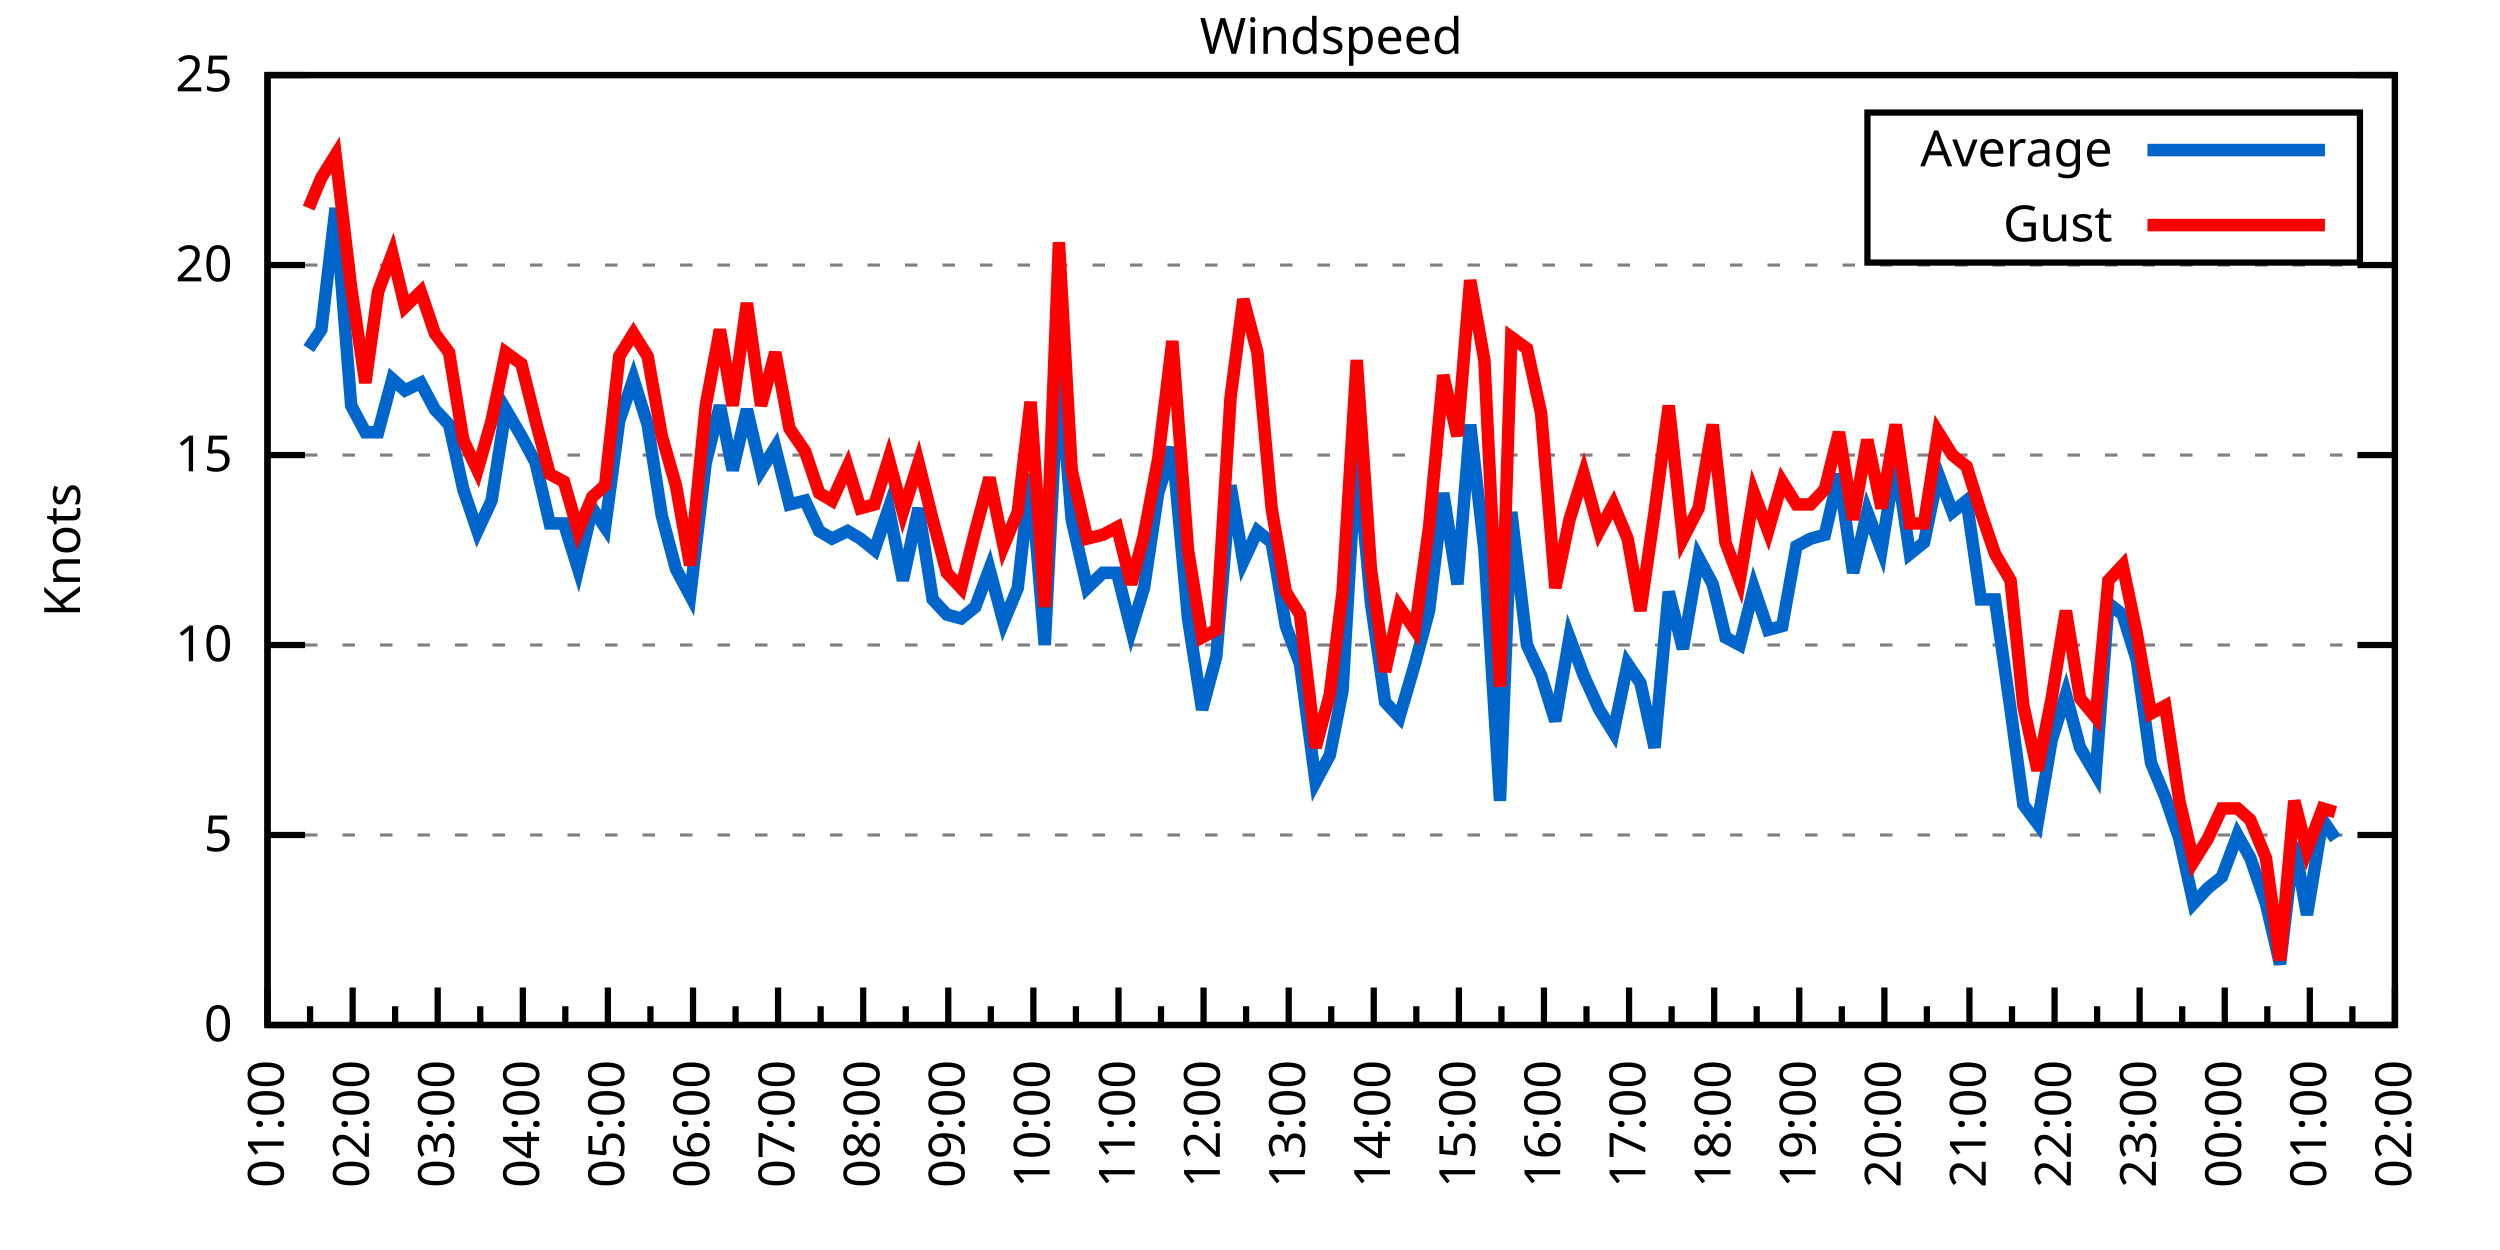
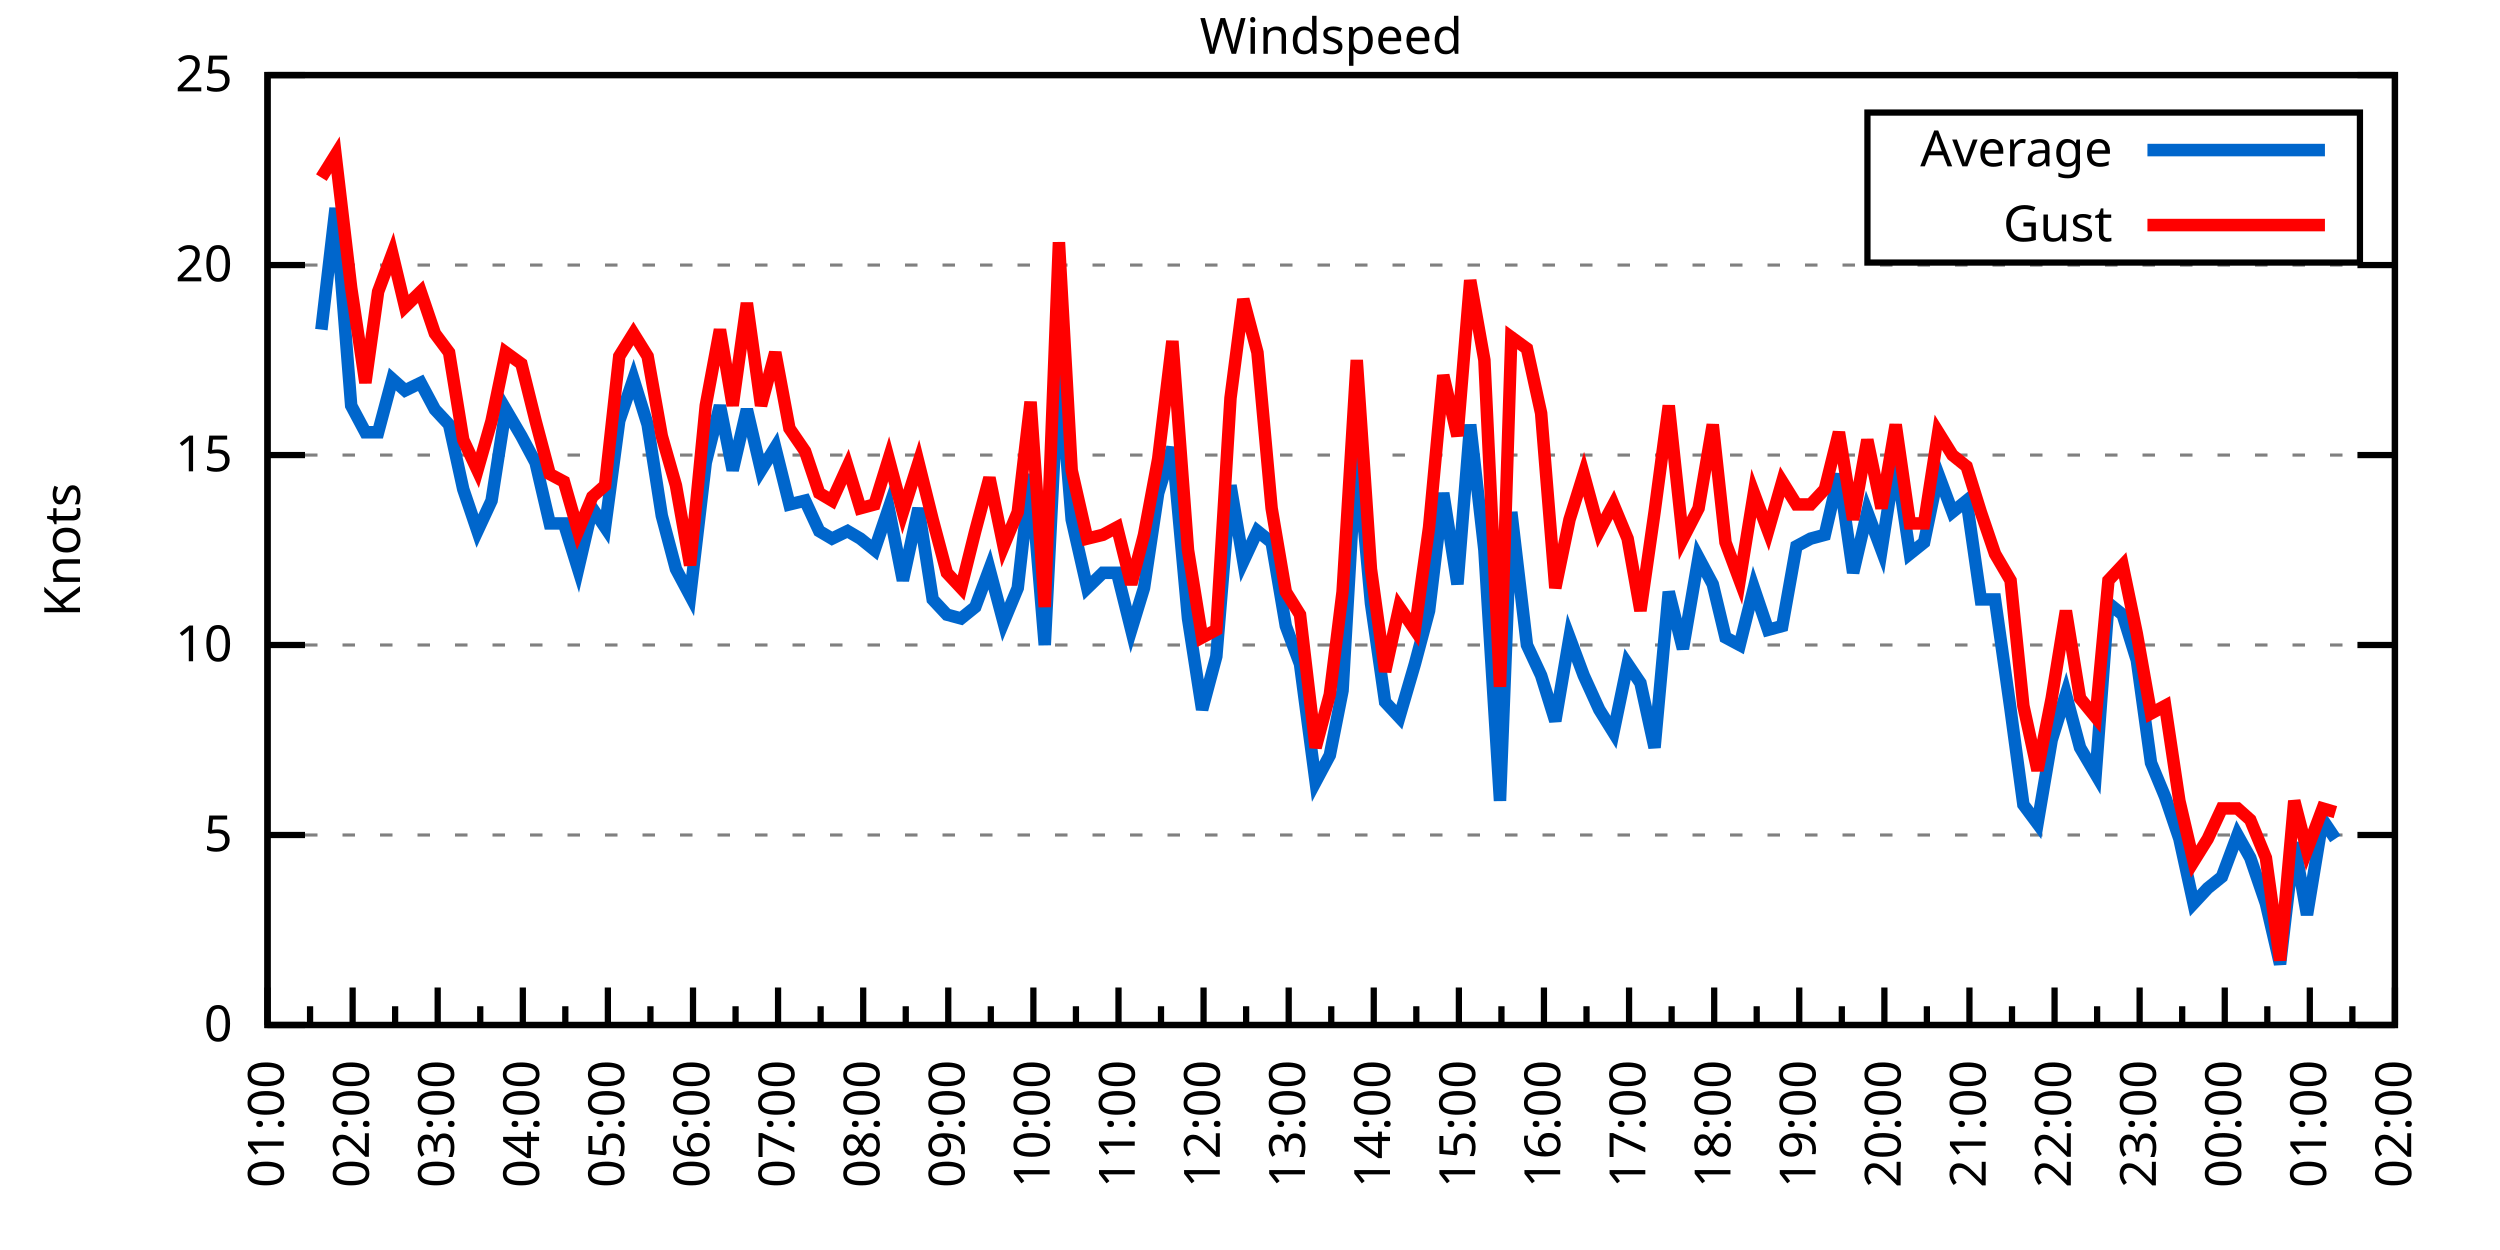
<svg xmlns="http://www.w3.org/2000/svg" xmlns:xlink="http://www.w3.org/1999/xlink" width="400" height="200" viewBox="0 0 400 200">
  <g id="gnuplot_canvas">
    <rect x="0" y="0" width="400" height="200" fill="none" />
    <defs>
      <circle id="gpDot" r="0.5" stroke-width="0.5" stroke="currentColor" />
      <path id="gpPt0" stroke-width="0.333" stroke="currentColor" d="M-1,0 h2 M0,-1 v2" />
      <path id="gpPt1" stroke-width="0.333" stroke="currentColor" d="M-1,-1 L1,1 M1,-1 L-1,1" />
      <path id="gpPt2" stroke-width="0.333" stroke="currentColor" d="M-1,0 L1,0 M0,-1 L0,1 M-1,-1 L1,1 M-1,1 L1,-1" />
      <rect id="gpPt3" stroke-width="0.333" stroke="currentColor" x="-1" y="-1" width="2" height="2" />
      <rect id="gpPt4" stroke-width="0.333" stroke="currentColor" fill="currentColor" x="-1" y="-1" width="2" height="2" />
      <circle id="gpPt5" stroke-width="0.333" stroke="currentColor" cx="0" cy="0" r="1" />
      <use xlink:href="#gpPt5" id="gpPt6" fill="currentColor" stroke="none" />
      <path id="gpPt7" stroke-width="0.333" stroke="currentColor" d="M0,-1.33 L-1.33,0.67 L1.33,0.67 z" />
      <use xlink:href="#gpPt7" id="gpPt8" fill="currentColor" stroke="none" />
      <use xlink:href="#gpPt7" id="gpPt9" stroke="currentColor" transform="rotate(180)" />
      <use xlink:href="#gpPt9" id="gpPt10" fill="currentColor" stroke="none" />
      <use xlink:href="#gpPt3" id="gpPt11" stroke="currentColor" transform="rotate(45)" />
      <use xlink:href="#gpPt11" id="gpPt12" fill="currentColor" stroke="none" />
      <path id="gpPt13" stroke-width="0.333" stroke="currentColor" d="M0,1.330 L1.265,0.411 L0.782,-1.067 L-0.782,-1.076 L-1.265,0.411 z" />
      <use xlink:href="#gpPt13" id="gpPt14" fill="currentColor" stroke="none" />
      <filter id="textbox" filterUnits="objectBoundingBox" x="0" y="0" height="1" width="1">
        <feFlood flood-color="white" flood-opacity="1" result="bgnd" />
        <feComposite in="SourceGraphic" in2="bgnd" operator="atop" />
      </filter>
      <filter id="greybox" filterUnits="objectBoundingBox" x="0" y="0" height="1" width="1">
        <feFlood flood-color="lightgrey" flood-opacity="1" result="grey" />
        <feComposite in="SourceGraphic" in2="grey" operator="atop" />
      </filter>
    </defs>
    <g fill="none" color="white" stroke="currentColor" stroke-width="1.00" stroke-linecap="butt" stroke-linejoin="miter">
</g>
    <g fill="none" color="black" stroke="currentColor" stroke-width="1.00" stroke-linecap="butt" stroke-linejoin="miter">
      <g stroke="none" shape-rendering="crispEdges">
        <polygon fill="rgb(255, 255, 255)" points="42.80,164.00 383.18,164.00 383.18,12.02 42.80,12.02 " />
      </g>
    </g>
    <g fill="none" color="black" stroke="currentColor" stroke-width="1.00" stroke-linecap="butt" stroke-linejoin="miter">
</g>
    <g fill="none" color="black" stroke="black" stroke-width="0.50" stroke-linecap="butt" stroke-linejoin="miter">
</g>
    <g fill="none" color="gray" stroke="currentColor" stroke-width="0.50" stroke-linecap="butt" stroke-linejoin="miter">
      <path stroke="gray" stroke-dasharray="2,4" class="gridline" d="M42.80,164.00 L383.19,164.00  " />
    </g>
    <g fill="none" color="gray" stroke="gray" stroke-width="1.00" stroke-linecap="butt" stroke-linejoin="miter">
</g>
    <g fill="none" color="black" stroke="currentColor" stroke-width="1.00" stroke-linecap="butt" stroke-linejoin="miter">
      <path stroke="black" d="M42.80,164.00 L48.80,164.00 M383.19,164.00 L377.19,164.00  " />
      <g transform="translate(37.20,166.60)" stroke="none" fill="black" font-family="Sans" font-size="8.00" text-anchor="end">
        <text>
          <tspan font-family="Sans"> 0</tspan>
        </text>
      </g>
    </g>
    <g fill="none" color="black" stroke="currentColor" stroke-width="1.00" stroke-linecap="butt" stroke-linejoin="miter">
</g>
    <g fill="none" color="black" stroke="black" stroke-width="0.50" stroke-linecap="butt" stroke-linejoin="miter">
</g>
    <g fill="none" color="gray" stroke="currentColor" stroke-width="0.50" stroke-linecap="butt" stroke-linejoin="miter">
      <path stroke="gray" stroke-dasharray="2,4" class="gridline" d="M42.80,133.60 L383.19,133.60  " />
    </g>
    <g fill="none" color="gray" stroke="gray" stroke-width="1.00" stroke-linecap="butt" stroke-linejoin="miter">
</g>
    <g fill="none" color="black" stroke="currentColor" stroke-width="1.00" stroke-linecap="butt" stroke-linejoin="miter">
      <path stroke="black" d="M42.80,133.60 L48.80,133.60 M383.19,133.60 L377.19,133.60  " />
      <g transform="translate(37.20,136.20)" stroke="none" fill="black" font-family="Sans" font-size="8.00" text-anchor="end">
        <text>
          <tspan font-family="Sans"> 5</tspan>
        </text>
      </g>
    </g>
    <g fill="none" color="black" stroke="currentColor" stroke-width="1.00" stroke-linecap="butt" stroke-linejoin="miter">
</g>
    <g fill="none" color="black" stroke="black" stroke-width="0.50" stroke-linecap="butt" stroke-linejoin="miter">
</g>
    <g fill="none" color="gray" stroke="currentColor" stroke-width="0.50" stroke-linecap="butt" stroke-linejoin="miter">
      <path stroke="gray" stroke-dasharray="2,4" class="gridline" d="M42.80,103.20 L383.19,103.20  " />
    </g>
    <g fill="none" color="gray" stroke="gray" stroke-width="1.00" stroke-linecap="butt" stroke-linejoin="miter">
</g>
    <g fill="none" color="black" stroke="currentColor" stroke-width="1.00" stroke-linecap="butt" stroke-linejoin="miter">
      <path stroke="black" d="M42.80,103.20 L48.80,103.20 M383.19,103.20 L377.19,103.20  " />
      <g transform="translate(37.20,105.80)" stroke="none" fill="black" font-family="Sans" font-size="8.00" text-anchor="end">
        <text>
          <tspan font-family="Sans"> 10</tspan>
        </text>
      </g>
    </g>
    <g fill="none" color="black" stroke="currentColor" stroke-width="1.00" stroke-linecap="butt" stroke-linejoin="miter">
</g>
    <g fill="none" color="black" stroke="black" stroke-width="0.50" stroke-linecap="butt" stroke-linejoin="miter">
</g>
    <g fill="none" color="gray" stroke="currentColor" stroke-width="0.50" stroke-linecap="butt" stroke-linejoin="miter">
      <path stroke="gray" stroke-dasharray="2,4" class="gridline" d="M42.80,72.81 L383.19,72.81  " />
    </g>
    <g fill="none" color="gray" stroke="gray" stroke-width="1.00" stroke-linecap="butt" stroke-linejoin="miter">
</g>
    <g fill="none" color="black" stroke="currentColor" stroke-width="1.00" stroke-linecap="butt" stroke-linejoin="miter">
      <path stroke="black" d="M42.80,72.81 L48.80,72.81 M383.19,72.81 L377.19,72.81  " />
      <g transform="translate(37.20,75.41)" stroke="none" fill="black" font-family="Sans" font-size="8.00" text-anchor="end">
        <text>
          <tspan font-family="Sans"> 15</tspan>
        </text>
      </g>
    </g>
    <g fill="none" color="black" stroke="currentColor" stroke-width="1.00" stroke-linecap="butt" stroke-linejoin="miter">
</g>
    <g fill="none" color="black" stroke="black" stroke-width="0.50" stroke-linecap="butt" stroke-linejoin="miter">
</g>
    <g fill="none" color="gray" stroke="currentColor" stroke-width="0.50" stroke-linecap="butt" stroke-linejoin="miter">
      <path stroke="gray" stroke-dasharray="2,4" class="gridline" d="M42.80,42.41 L383.19,42.41  " />
    </g>
    <g fill="none" color="gray" stroke="gray" stroke-width="1.00" stroke-linecap="butt" stroke-linejoin="miter">
</g>
    <g fill="none" color="black" stroke="currentColor" stroke-width="1.00" stroke-linecap="butt" stroke-linejoin="miter">
      <path stroke="black" d="M42.80,42.41 L48.80,42.41 M383.19,42.41 L377.19,42.41  " />
      <g transform="translate(37.20,45.01)" stroke="none" fill="black" font-family="Sans" font-size="8.00" text-anchor="end">
        <text>
          <tspan font-family="Sans"> 20</tspan>
        </text>
      </g>
    </g>
    <g fill="none" color="black" stroke="currentColor" stroke-width="1.00" stroke-linecap="butt" stroke-linejoin="miter">
</g>
    <g fill="none" color="black" stroke="black" stroke-width="0.50" stroke-linecap="butt" stroke-linejoin="miter">
</g>
    <g fill="none" color="gray" stroke="currentColor" stroke-width="0.50" stroke-linecap="butt" stroke-linejoin="miter">
      <path stroke="gray" stroke-dasharray="2,4" class="gridline" d="M42.80,12.01 L383.19,12.01  " />
    </g>
    <g fill="none" color="gray" stroke="gray" stroke-width="1.00" stroke-linecap="butt" stroke-linejoin="miter">
</g>
    <g fill="none" color="black" stroke="currentColor" stroke-width="1.00" stroke-linecap="butt" stroke-linejoin="miter">
      <path stroke="black" d="M42.80,12.01 L48.80,12.01 M383.19,12.01 L377.19,12.01  " />
      <g transform="translate(37.20,14.61)" stroke="none" fill="black" font-family="Sans" font-size="8.00" text-anchor="end">
        <text>
          <tspan font-family="Sans"> 25</tspan>
        </text>
      </g>
    </g>
    <g fill="none" color="black" stroke="currentColor" stroke-width="1.00" stroke-linecap="butt" stroke-linejoin="miter">
      <path stroke="black" d="M42.80,164.00 L42.80,158.00  " />
      <g transform="translate(45.40,169.60) rotate(270)" stroke="none" fill="black" font-family="Sans" font-size="8.00" text-anchor="end">
        <text>
          <tspan font-family="Sans">01:00</tspan>
        </text>
      </g>
    </g>
    <g fill="none" color="black" stroke="currentColor" stroke-width="1.00" stroke-linecap="butt" stroke-linejoin="miter">
      <path stroke="black" d="M49.61,164.00 L49.61,161.00 M56.42,164.00 L56.42,158.00  " />
      <g transform="translate(59.02,169.60) rotate(270)" stroke="none" fill="black" font-family="Sans" font-size="8.00" text-anchor="end">
        <text>
          <tspan font-family="Sans">02:00</tspan>
        </text>
      </g>
    </g>
    <g fill="none" color="black" stroke="currentColor" stroke-width="1.00" stroke-linecap="butt" stroke-linejoin="miter">
      <path stroke="black" d="M63.22,164.00 L63.22,161.00 M70.03,164.00 L70.03,158.00  " />
      <g transform="translate(72.63,169.60) rotate(270)" stroke="none" fill="black" font-family="Sans" font-size="8.00" text-anchor="end">
        <text>
          <tspan font-family="Sans">03:00</tspan>
        </text>
      </g>
    </g>
    <g fill="none" color="black" stroke="currentColor" stroke-width="1.00" stroke-linecap="butt" stroke-linejoin="miter">
      <path stroke="black" d="M76.84,164.00 L76.84,161.00 M83.65,164.00 L83.65,158.00  " />
      <g transform="translate(86.25,169.60) rotate(270)" stroke="none" fill="black" font-family="Sans" font-size="8.00" text-anchor="end">
        <text>
          <tspan font-family="Sans">04:00</tspan>
        </text>
      </g>
    </g>
    <g fill="none" color="black" stroke="currentColor" stroke-width="1.00" stroke-linecap="butt" stroke-linejoin="miter">
      <path stroke="black" d="M90.45,164.00 L90.45,161.00 M97.26,164.00 L97.26,158.00  " />
      <g transform="translate(99.86,169.60) rotate(270)" stroke="none" fill="black" font-family="Sans" font-size="8.00" text-anchor="end">
        <text>
          <tspan font-family="Sans">05:00</tspan>
        </text>
      </g>
    </g>
    <g fill="none" color="black" stroke="currentColor" stroke-width="1.00" stroke-linecap="butt" stroke-linejoin="miter">
      <path stroke="black" d="M104.07,164.00 L104.07,161.00 M110.88,164.00 L110.88,158.00  " />
      <g transform="translate(113.48,169.60) rotate(270)" stroke="none" fill="black" font-family="Sans" font-size="8.00" text-anchor="end">
        <text>
          <tspan font-family="Sans">06:00</tspan>
        </text>
      </g>
    </g>
    <g fill="none" color="black" stroke="currentColor" stroke-width="1.00" stroke-linecap="butt" stroke-linejoin="miter">
      <path stroke="black" d="M117.69,164.00 L117.69,161.00 M124.49,164.00 L124.49,158.00  " />
      <g transform="translate(127.09,169.60) rotate(270)" stroke="none" fill="black" font-family="Sans" font-size="8.00" text-anchor="end">
        <text>
          <tspan font-family="Sans">07:00</tspan>
        </text>
      </g>
    </g>
    <g fill="none" color="black" stroke="currentColor" stroke-width="1.00" stroke-linecap="butt" stroke-linejoin="miter">
      <path stroke="black" d="M131.30,164.00 L131.30,161.00 M138.11,164.00 L138.11,158.00  " />
      <g transform="translate(140.71,169.60) rotate(270)" stroke="none" fill="black" font-family="Sans" font-size="8.00" text-anchor="end">
        <text>
          <tspan font-family="Sans">08:00</tspan>
        </text>
      </g>
    </g>
    <g fill="none" color="black" stroke="currentColor" stroke-width="1.00" stroke-linecap="butt" stroke-linejoin="miter">
      <path stroke="black" d="M144.92,164.00 L144.92,161.00 M151.72,164.00 L151.72,158.00  " />
      <g transform="translate(154.32,169.60) rotate(270)" stroke="none" fill="black" font-family="Sans" font-size="8.00" text-anchor="end">
        <text>
          <tspan font-family="Sans">09:00</tspan>
        </text>
      </g>
    </g>
    <g fill="none" color="black" stroke="currentColor" stroke-width="1.00" stroke-linecap="butt" stroke-linejoin="miter">
      <path stroke="black" d="M158.53,164.00 L158.53,161.00 M165.34,164.00 L165.34,158.00  " />
      <g transform="translate(167.94,169.60) rotate(270)" stroke="none" fill="black" font-family="Sans" font-size="8.00" text-anchor="end">
        <text>
          <tspan font-family="Sans">10:00</tspan>
        </text>
      </g>
    </g>
    <g fill="none" color="black" stroke="currentColor" stroke-width="1.00" stroke-linecap="butt" stroke-linejoin="miter">
      <path stroke="black" d="M172.15,164.00 L172.15,161.00 M178.96,164.00 L178.96,158.00  " />
      <g transform="translate(181.56,169.60) rotate(270)" stroke="none" fill="black" font-family="Sans" font-size="8.00" text-anchor="end">
        <text>
          <tspan font-family="Sans">11:00</tspan>
        </text>
      </g>
    </g>
    <g fill="none" color="black" stroke="currentColor" stroke-width="1.00" stroke-linecap="butt" stroke-linejoin="miter">
      <path stroke="black" d="M185.76,164.00 L185.76,161.00 M192.57,164.00 L192.57,158.00  " />
      <g transform="translate(195.17,169.60) rotate(270)" stroke="none" fill="black" font-family="Sans" font-size="8.00" text-anchor="end">
        <text>
          <tspan font-family="Sans">12:00</tspan>
        </text>
      </g>
    </g>
    <g fill="none" color="black" stroke="currentColor" stroke-width="1.00" stroke-linecap="butt" stroke-linejoin="miter">
      <path stroke="black" d="M199.38,164.00 L199.38,161.00 M206.19,164.00 L206.19,158.00  " />
      <g transform="translate(208.79,169.60) rotate(270)" stroke="none" fill="black" font-family="Sans" font-size="8.00" text-anchor="end">
        <text>
          <tspan font-family="Sans">13:00</tspan>
        </text>
      </g>
    </g>
    <g fill="none" color="black" stroke="currentColor" stroke-width="1.00" stroke-linecap="butt" stroke-linejoin="miter">
      <path stroke="black" d="M213.00,164.00 L213.00,161.00 M219.80,164.00 L219.80,158.00  " />
      <g transform="translate(222.40,169.60) rotate(270)" stroke="none" fill="black" font-family="Sans" font-size="8.00" text-anchor="end">
        <text>
          <tspan font-family="Sans">14:00</tspan>
        </text>
      </g>
    </g>
    <g fill="none" color="black" stroke="currentColor" stroke-width="1.00" stroke-linecap="butt" stroke-linejoin="miter">
      <path stroke="black" d="M226.61,164.00 L226.61,161.00 M233.42,164.00 L233.42,158.00  " />
      <g transform="translate(236.02,169.60) rotate(270)" stroke="none" fill="black" font-family="Sans" font-size="8.00" text-anchor="end">
        <text>
          <tspan font-family="Sans">15:00</tspan>
        </text>
      </g>
    </g>
    <g fill="none" color="black" stroke="currentColor" stroke-width="1.00" stroke-linecap="butt" stroke-linejoin="miter">
      <path stroke="black" d="M240.23,164.00 L240.23,161.00 M247.03,164.00 L247.03,158.00  " />
      <g transform="translate(249.63,169.60) rotate(270)" stroke="none" fill="black" font-family="Sans" font-size="8.00" text-anchor="end">
        <text>
          <tspan font-family="Sans">16:00</tspan>
        </text>
      </g>
    </g>
    <g fill="none" color="black" stroke="currentColor" stroke-width="1.00" stroke-linecap="butt" stroke-linejoin="miter">
      <path stroke="black" d="M253.84,164.00 L253.84,161.00 M260.65,164.00 L260.65,158.00  " />
      <g transform="translate(263.25,169.60) rotate(270)" stroke="none" fill="black" font-family="Sans" font-size="8.00" text-anchor="end">
        <text>
          <tspan font-family="Sans">17:00</tspan>
        </text>
      </g>
    </g>
    <g fill="none" color="black" stroke="currentColor" stroke-width="1.00" stroke-linecap="butt" stroke-linejoin="miter">
      <path stroke="black" d="M267.46,164.00 L267.46,161.00 M274.27,164.00 L274.27,158.00  " />
      <g transform="translate(276.87,169.60) rotate(270)" stroke="none" fill="black" font-family="Sans" font-size="8.00" text-anchor="end">
        <text>
          <tspan font-family="Sans">18:00</tspan>
        </text>
      </g>
    </g>
    <g fill="none" color="black" stroke="currentColor" stroke-width="1.00" stroke-linecap="butt" stroke-linejoin="miter">
      <path stroke="black" d="M281.07,164.00 L281.07,161.00 M287.88,164.00 L287.88,158.00  " />
      <g transform="translate(290.48,169.60) rotate(270)" stroke="none" fill="black" font-family="Sans" font-size="8.00" text-anchor="end">
        <text>
          <tspan font-family="Sans">19:00</tspan>
        </text>
      </g>
    </g>
    <g fill="none" color="black" stroke="currentColor" stroke-width="1.00" stroke-linecap="butt" stroke-linejoin="miter">
      <path stroke="black" d="M294.69,164.00 L294.69,161.00 M301.50,164.00 L301.50,158.00  " />
      <g transform="translate(304.10,169.60) rotate(270)" stroke="none" fill="black" font-family="Sans" font-size="8.00" text-anchor="end">
        <text>
          <tspan font-family="Sans">20:00</tspan>
        </text>
      </g>
    </g>
    <g fill="none" color="black" stroke="currentColor" stroke-width="1.00" stroke-linecap="butt" stroke-linejoin="miter">
      <path stroke="black" d="M308.30,164.00 L308.30,161.00 M315.11,164.00 L315.11,158.00  " />
      <g transform="translate(317.71,169.60) rotate(270)" stroke="none" fill="black" font-family="Sans" font-size="8.00" text-anchor="end">
        <text>
          <tspan font-family="Sans">21:00</tspan>
        </text>
      </g>
    </g>
    <g fill="none" color="black" stroke="currentColor" stroke-width="1.00" stroke-linecap="butt" stroke-linejoin="miter">
      <path stroke="black" d="M321.92,164.00 L321.92,161.00 M328.73,164.00 L328.73,158.00  " />
      <g transform="translate(331.33,169.60) rotate(270)" stroke="none" fill="black" font-family="Sans" font-size="8.00" text-anchor="end">
        <text>
          <tspan font-family="Sans">22:00</tspan>
        </text>
      </g>
    </g>
    <g fill="none" color="black" stroke="currentColor" stroke-width="1.00" stroke-linecap="butt" stroke-linejoin="miter">
      <path stroke="black" d="M335.54,164.00 L335.54,161.00 M342.34,164.00 L342.34,158.00  " />
      <g transform="translate(344.94,169.60) rotate(270)" stroke="none" fill="black" font-family="Sans" font-size="8.00" text-anchor="end">
        <text>
          <tspan font-family="Sans">23:00</tspan>
        </text>
      </g>
    </g>
    <g fill="none" color="black" stroke="currentColor" stroke-width="1.00" stroke-linecap="butt" stroke-linejoin="miter">
      <path stroke="black" d="M349.15,164.00 L349.15,161.00 M355.96,164.00 L355.96,158.00  " />
      <g transform="translate(358.56,169.60) rotate(270)" stroke="none" fill="black" font-family="Sans" font-size="8.00" text-anchor="end">
        <text>
          <tspan font-family="Sans">00:00</tspan>
        </text>
      </g>
    </g>
    <g fill="none" color="black" stroke="currentColor" stroke-width="1.00" stroke-linecap="butt" stroke-linejoin="miter">
      <path stroke="black" d="M362.77,164.00 L362.77,161.00 M369.57,164.00 L369.57,158.00  " />
      <g transform="translate(372.17,169.60) rotate(270)" stroke="none" fill="black" font-family="Sans" font-size="8.00" text-anchor="end">
        <text>
          <tspan font-family="Sans">01:00</tspan>
        </text>
      </g>
    </g>
    <g fill="none" color="black" stroke="currentColor" stroke-width="1.00" stroke-linecap="butt" stroke-linejoin="miter">
      <path stroke="black" d="M376.38,164.00 L376.38,161.00 M383.19,164.00 L383.19,158.00  " />
      <g transform="translate(385.79,169.60) rotate(270)" stroke="none" fill="black" font-family="Sans" font-size="8.00" text-anchor="end">
        <text>
          <tspan font-family="Sans">02:00</tspan>
        </text>
      </g>
    </g>
    <g fill="none" color="black" stroke="currentColor" stroke-width="1.00" stroke-linecap="butt" stroke-linejoin="miter">
</g>
    <g fill="none" color="black" stroke="currentColor" stroke-width="1.00" stroke-linecap="butt" stroke-linejoin="miter">
      <path stroke="black" d="M42.80,12.01 L42.80,164.00 L383.19,164.00 L383.19,12.01 L42.80,12.01 Z  " />
    </g>
    <g fill="none" color="black" stroke="currentColor" stroke-width="1.00" stroke-linecap="butt" stroke-linejoin="miter">
      <g transform="translate(12.80,88.01) rotate(270)" stroke="none" fill="black" font-family="Sans" font-size="8.00" text-anchor="middle">
        <text>
          <tspan font-family="Sans">Knots</tspan>
        </text>
      </g>
    </g>
    <g fill="none" color="black" stroke="currentColor" stroke-width="1.00" stroke-linecap="butt" stroke-linejoin="miter">
</g>
    <g fill="none" color="black" stroke="currentColor" stroke-width="1.00" stroke-linecap="butt" stroke-linejoin="miter">
      <path stroke="black" d="M298.79,42.01 L298.79,18.01 L377.59,18.01 L377.59,42.01 L298.79,42.01 Z  " />
    </g>
    <g id="Windspeed_plot_1">
      <g fill="none" color="white" stroke="black" stroke-width="2.00" stroke-linecap="butt" stroke-linejoin="miter">
</g>
      <g fill="none" color="black" stroke="currentColor" stroke-width="2.00" stroke-linecap="butt" stroke-linejoin="miter">
        <g transform="translate(337.99,26.61)" stroke="none" fill="black" font-family="Sans" font-size="8.00" text-anchor="end">
          <text>
            <tspan font-family="Sans">Average</tspan>
          </text>
        </g>
      </g>
      <g fill="none" color="black" stroke="currentColor" stroke-width="2.00" stroke-linecap="butt" stroke-linejoin="miter">
-         <path stroke="rgb(  0, 102, 204)" d="M343.59,24.01 L371.99,24.01 M49.38,55.78 L51.42,52.74 L53.69,33.29 L56.19,64.90 L58.46,69.16 L60.50,69.16   L62.77,60.65 L64.81,62.47 L67.31,61.25 L69.58,65.51 L71.85,67.94 L74.12,78.28 L76.39,84.97 L78.65,80.10   L80.92,65.51 L83.42,69.77 L85.69,74.02 L87.96,83.75 L90.23,83.75 L92.50,91.04 L94.77,81.32 L96.81,84.36   L99.08,67.33 L101.35,60.65 L103.62,67.94 L105.89,82.53 L108.15,91.04 L110.42,95.30 L112.92,74.02 L115.19,64.90   L117.23,75.24 L119.50,65.51 L121.77,75.24 L124.04,71.59 L126.31,80.71 L128.81,80.10 L131.07,84.97 L133.12,86.18   L135.61,84.97 L137.66,86.18 L139.92,88.00 L142.19,81.32 L144.46,92.87 L146.96,81.32 L149.23,95.91 L151.50,98.34   L153.77,98.95 L156.04,97.12 L158.31,91.04 L160.57,99.56 L162.84,94.08 L164.89,75.85 L167.16,103.20 L169.43,58.21   L171.47,83.14 L173.96,94.08 L176.46,91.65 L178.73,91.65 L181.00,100.77 L183.04,94.08 L185.31,78.89 L187.58,71.59   L190.08,98.95 L192.34,113.54 L194.61,105.03 L196.88,77.67 L198.93,89.83 L201.19,84.97 L203.46,86.79 L205.73,100.16   L208.00,106.24 L210.50,125.09 L212.77,120.83 L214.81,110.50 L217.08,71.59 L219.35,96.52 L221.62,112.32 L223.89,114.76   L226.38,106.24 L228.65,97.73 L230.92,78.89 L233.19,93.48 L235.23,67.94 L237.50,88.00 L240.00,128.13 L241.81,81.93   L244.31,103.20 L246.58,108.07 L248.85,115.36 L251.12,101.99 L253.39,108.07 L255.88,113.54 L258.15,117.19 L260.42,106.24   L262.47,109.28 L264.73,119.62 L267.00,94.69 L269.27,103.81 L271.77,89.22 L274.04,93.48 L276.08,101.99 L278.35,103.20   L280.62,94.08 L282.89,100.77 L285.16,100.16 L287.43,87.40 L289.70,86.18 L291.97,85.57 L294.23,75.85 L296.50,91.65   L298.77,81.93 L301.04,88.00 L303.31,73.41 L305.58,88.61 L307.85,86.79 L310.12,75.85 L312.39,81.93 L314.66,80.10   L316.93,95.91 L319.20,95.91 L321.69,113.54 L323.74,128.74 L326.00,131.78 L328.27,118.40 L330.54,111.11 L332.81,119.62   L335.31,123.87 L337.35,96.52 L339.62,98.34 L341.89,105.64 L344.16,122.05 L346.43,127.52 L348.70,134.21 L350.97,144.55   L353.24,142.11 L355.50,140.29 L358.00,133.60 L360.04,137.25 L362.54,144.55 L364.81,154.27 L367.08,134.82 L369.12,146.37   L371.62,131.17 L373.66,134.21  " />
+         <path stroke="rgb(  0, 102, 204)" d="M343.59,24.01 L371.99,24.01 M51.42,52.74 L53.69,33.29 L56.19,64.90 L58.46,69.16 L60.50,69.16 L62.77,60.65   L64.81,62.47 L67.31,61.25 L69.58,65.51 L71.85,67.94 L74.12,78.28 L76.39,84.97 L78.65,80.10 L80.92,65.51   L83.42,69.77 L85.69,74.02 L87.96,83.75 L90.23,83.75 L92.50,91.04 L94.77,81.32 L96.81,84.36 L99.08,67.33   L101.35,60.65 L103.62,67.94 L105.89,82.53 L108.15,91.04 L110.42,95.30 L112.92,74.02 L115.19,64.90 L117.23,75.24   L119.50,65.51 L121.77,75.24 L124.04,71.59 L126.31,80.71 L128.81,80.10 L131.07,84.97 L133.12,86.18 L135.61,84.97   L137.66,86.18 L139.92,88.00 L142.19,81.32 L144.46,92.87 L146.96,81.32 L149.23,95.91 L151.50,98.34 L153.77,98.95   L156.04,97.12 L158.31,91.04 L160.57,99.56 L162.84,94.08 L164.89,75.85 L167.16,103.20 L169.43,58.21 L171.47,83.14   L173.96,94.08 L176.46,91.65 L178.73,91.65 L181.00,100.77 L183.04,94.08 L185.31,78.89 L187.58,71.59 L190.08,98.95   L192.34,113.54 L194.61,105.03 L196.88,77.67 L198.93,89.83 L201.19,84.97 L203.46,86.79 L205.73,100.16 L208.00,106.24   L210.50,125.09 L212.77,120.83 L214.81,110.50 L217.08,71.59 L219.35,96.52 L221.62,112.32 L223.89,114.76 L226.38,106.24   L228.65,97.73 L230.92,78.89 L233.19,93.48 L235.23,67.94 L237.50,88.00 L240.00,128.13 L241.81,81.93 L244.31,103.20   L246.58,108.07 L248.85,115.36 L251.12,101.99 L253.39,108.07 L255.88,113.54 L258.15,117.19 L260.42,106.24 L262.47,109.28   L264.73,119.62 L267.00,94.69 L269.27,103.81 L271.77,89.22 L274.04,93.48 L276.08,101.99 L278.35,103.20 L280.62,94.08   L282.89,100.77 L285.16,100.16 L287.43,87.40 L289.70,86.18 L291.97,85.57 L294.23,75.85 L296.50,91.65 L298.77,81.93   L301.04,88.00 L303.31,73.41 L305.58,88.61 L307.85,86.79 L310.12,75.85 L312.39,81.93 L314.66,80.10 L316.93,95.91   L319.20,95.91 L321.69,113.54 L323.74,128.74 L326.00,131.78 L328.27,118.40 L330.54,111.11 L332.81,119.62 L335.31,123.87   L337.35,96.52 L339.62,98.34 L341.89,105.64 L344.16,122.05 L346.43,127.52 L348.70,134.21 L350.97,144.55 L353.24,142.11   L355.50,140.29 L358.00,133.60 L360.04,137.25 L362.54,144.55 L364.81,154.27 L367.08,134.82 L369.12,146.37 L371.62,131.17   L373.66,134.21  " />
      </g>
    </g>
    <g id="Windspeed_plot_2">
      <g fill="none" color="black" stroke="currentColor" stroke-width="2.00" stroke-linecap="butt" stroke-linejoin="miter">
        <g transform="translate(337.99,38.61)" stroke="none" fill="black" font-family="Sans" font-size="8.00" text-anchor="end">
          <text>
            <tspan font-family="Sans">Gust</tspan>
          </text>
        </g>
      </g>
      <g fill="none" color="black" stroke="currentColor" stroke-width="2.00" stroke-linecap="butt" stroke-linejoin="miter">
-         <path stroke="rgb(255,   0,   0)" d="M343.59,36.01 L371.99,36.01 M49.38,33.29 L51.42,28.42 L53.69,24.78 L56.19,46.06 L58.46,61.25 L60.50,46.66   L62.77,40.58 L64.81,49.10 L67.31,46.66 L69.58,53.35 L71.85,56.39 L74.12,70.37 L76.39,75.24 L78.65,67.33   L80.92,56.39 L83.42,58.21 L85.69,67.33 L87.96,75.85 L90.23,77.06 L92.50,84.97 L94.77,79.49 L96.81,77.67   L99.08,57.00 L101.35,53.35 L103.62,57.00 L105.89,69.77 L108.15,77.67 L110.42,90.44 L112.92,64.90 L115.19,52.74   L117.23,64.90 L119.50,48.49 L121.77,64.90 L124.04,56.39 L126.31,68.55 L128.81,72.20 L131.07,78.89 L133.12,80.10   L135.61,74.63 L137.66,81.32 L139.92,80.71 L142.19,73.41 L144.46,81.93 L146.96,74.02 L149.23,83.14 L151.50,91.65   L153.77,94.08 L156.04,84.97 L158.31,76.45 L160.57,87.40 L162.84,81.93 L164.89,64.29 L167.16,97.12 L169.43,38.76   L171.47,75.24 L173.96,86.18 L176.46,85.57 L178.73,84.36 L181.00,93.48 L183.04,85.57 L185.31,73.41 L187.58,54.57   L190.08,88.00 L192.34,101.99 L194.61,100.77 L196.88,63.69 L198.93,47.88 L201.19,56.39 L203.46,81.32 L205.73,94.69   L208.00,98.34 L210.50,119.62 L212.77,111.11 L214.81,94.69 L217.08,57.61 L219.35,91.04 L221.62,107.46 L223.89,97.12   L226.38,100.77 L228.65,84.36 L230.92,60.04 L233.19,69.77 L235.23,44.84 L237.50,57.61 L240.00,109.89 L241.81,53.96   L244.31,55.78 L246.58,66.12 L248.85,94.08 L251.12,83.14 L253.39,75.85 L255.88,84.97 L258.15,80.71 L260.42,86.18   L262.47,97.73 L264.73,81.93 L267.00,64.90 L269.27,86.18 L271.77,81.32 L274.04,67.94 L276.08,86.79 L278.35,92.87   L280.62,78.89 L282.89,84.97 L285.16,77.06 L287.43,80.71 L289.70,80.71 L291.97,78.28 L294.23,69.16 L296.50,83.14   L298.77,70.37 L301.04,81.32 L303.31,67.94 L305.58,83.75 L307.85,83.75 L310.12,69.16 L312.39,72.81 L314.66,74.63   L316.93,81.93 L319.20,88.61 L321.69,92.87 L323.74,112.93 L326.00,123.27 L328.27,111.72 L330.54,97.73 L332.81,111.72   L335.31,114.76 L337.35,92.87 L339.62,90.44 L341.89,101.38 L344.16,114.15 L346.43,112.93 L348.70,128.13 L350.97,137.86   L353.24,134.21 L355.50,129.35 L358.00,129.35 L360.04,131.17 L362.54,137.25 L364.81,153.66 L367.08,128.13 L369.12,136.03   L371.62,129.35 L373.66,129.95  " />
+         <path stroke="rgb(255,   0,   0)" d="M343.59,36.01 L371.99,36.01 M51.42,28.42 L53.69,24.78 L56.19,46.06 L58.46,61.25 L60.50,46.66 L62.77,40.58   L64.81,49.10 L67.31,46.66 L69.58,53.35 L71.85,56.39 L74.12,70.37 L76.39,75.24 L78.65,67.33 L80.92,56.39   L83.42,58.21 L85.69,67.33 L87.96,75.85 L90.23,77.06 L92.50,84.97 L94.77,79.49 L96.81,77.67 L99.08,57.00   L101.35,53.35 L103.62,57.00 L105.89,69.77 L108.15,77.67 L110.42,90.44 L112.92,64.90 L115.19,52.74 L117.23,64.90   L119.50,48.49 L121.77,64.90 L124.04,56.39 L126.31,68.55 L128.81,72.20 L131.07,78.89 L133.12,80.10 L135.61,74.63   L137.66,81.32 L139.92,80.71 L142.19,73.41 L144.46,81.93 L146.96,74.02 L149.23,83.14 L151.50,91.65 L153.77,94.08   L156.04,84.97 L158.31,76.45 L160.57,87.40 L162.84,81.93 L164.89,64.29 L167.16,97.12 L169.43,38.76 L171.47,75.24   L173.96,86.18 L176.46,85.57 L178.73,84.36 L181.00,93.48 L183.04,85.57 L185.31,73.41 L187.58,54.57 L190.08,88.00   L192.34,101.99 L194.61,100.77 L196.88,63.69 L198.93,47.88 L201.19,56.39 L203.46,81.32 L205.73,94.69 L208.00,98.34   L210.50,119.62 L212.77,111.11 L214.81,94.69 L217.08,57.61 L219.35,91.04 L221.62,107.46 L223.89,97.12 L226.38,100.77   L228.65,84.36 L230.92,60.04 L233.19,69.77 L235.23,44.84 L237.50,57.61 L240.00,109.89 L241.81,53.96 L244.31,55.78   L246.58,66.12 L248.85,94.08 L251.12,83.14 L253.39,75.85 L255.88,84.97 L258.15,80.71 L260.42,86.18 L262.47,97.73   L264.73,81.93 L267.00,64.90 L269.27,86.18 L271.77,81.32 L274.04,67.94 L276.08,86.79 L278.35,92.87 L280.62,78.89   L282.89,84.97 L285.16,77.06 L287.43,80.71 L289.70,80.71 L291.97,78.28 L294.23,69.16 L296.50,83.14 L298.77,70.37   L301.04,81.32 L303.31,67.94 L305.58,83.75 L307.85,83.75 L310.12,69.16 L312.39,72.81 L314.66,74.63 L316.93,81.93   L319.20,88.61 L321.69,92.87 L323.74,112.93 L326.00,123.27 L328.27,111.72 L330.54,97.73 L332.81,111.72 L335.31,114.76   L337.35,92.87 L339.62,90.44 L341.89,101.38 L344.16,114.15 L346.43,112.93 L348.70,128.13 L350.97,137.86 L353.24,134.21   L355.50,129.35 L358.00,129.35 L360.04,131.17 L362.54,137.25 L364.81,153.66 L367.08,128.13 L369.12,136.03 L371.62,129.35   L373.66,129.95  " />
      </g>
    </g>
    <g fill="none" color="black" stroke="currentColor" stroke-width="2.00" stroke-linecap="butt" stroke-linejoin="miter">
</g>
    <g fill="none" color="black" stroke="black" stroke-width="1.00" stroke-linecap="butt" stroke-linejoin="miter">
</g>
    <g fill="none" color="black" stroke="currentColor" stroke-width="1.00" stroke-linecap="butt" stroke-linejoin="miter">
      <path stroke="black" d="M42.80,12.01 L42.80,164.00 L383.19,164.00 L383.19,12.01 L42.80,12.01 Z  " />
    </g>
    <g fill="none" color="black" stroke="currentColor" stroke-width="1.00" stroke-linecap="butt" stroke-linejoin="miter">
      <g transform="translate(212.99,8.61)" stroke="none" fill="black" font-family="Sans" font-size="8.00" text-anchor="middle">
        <text>
          <tspan font-family="Sans">Windspeed</tspan>
        </text>
      </g>
    </g>
    <g fill="none" color="black" stroke="currentColor" stroke-width="1.00" stroke-linecap="butt" stroke-linejoin="miter">
</g>
  </g>
</svg>
